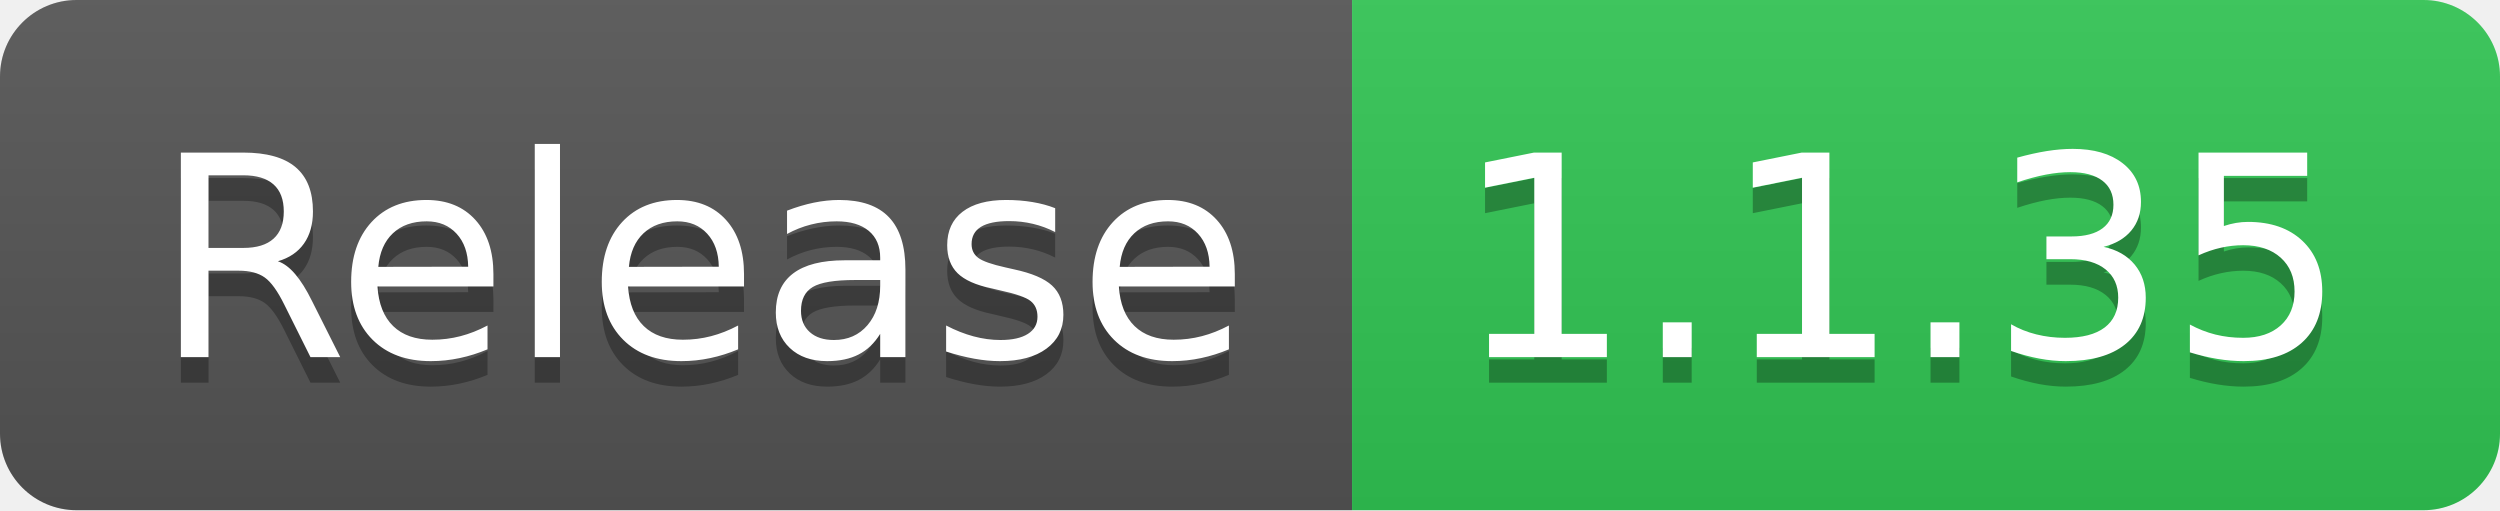
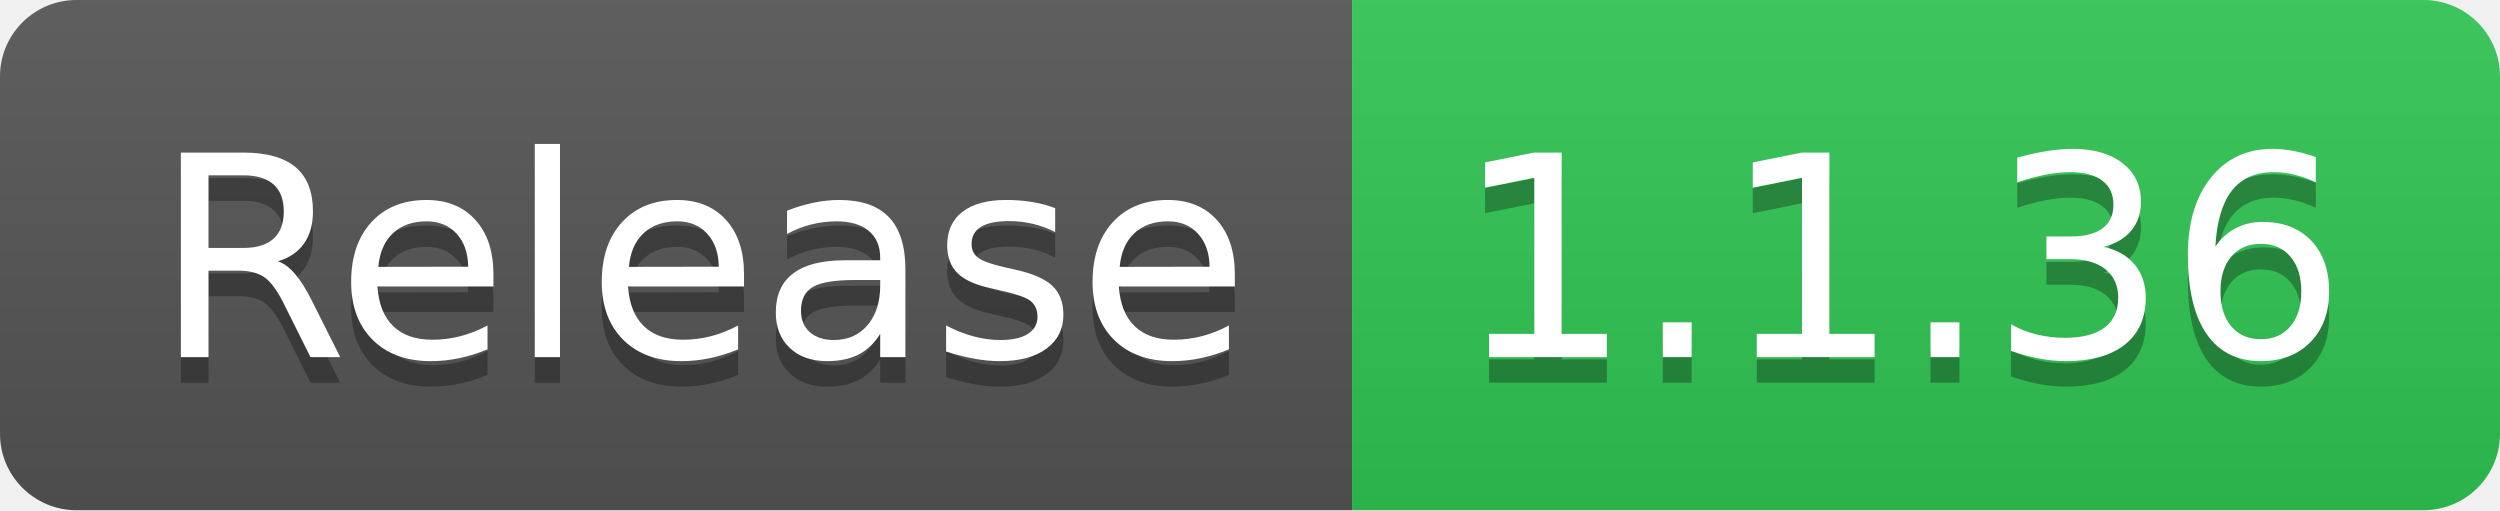
- <svg xmlns="http://www.w3.org/2000/svg" width="98" height="20" role="img" aria-label="Release: 1.1.35">
+ <svg xmlns="http://www.w3.org/2000/svg" width="98" height="20" role="img" aria-label="Release: 1.1.36">
  <linearGradient id="s" x2="0" y2="100%">
    <stop offset="0" stop-color="#bbb" stop-opacity=".1" />
    <stop offset="1" stop-opacity=".1" />
  </linearGradient>
  <clipPath id="r">
    <rect width="98" height="20" rx="3" fill="#fff" />
  </clipPath>
  <g clip-path="url(#r)">
    <rect width="53" height="20" fill="#555" />
    <rect x="53" width="45" height="20" fill="#31c653" />
    <rect width="98" height="20" fill="url(#s)" />
  </g>
  <g fill="#fff" text-anchor="middle" font-family="Verdana,Geneva,DejaVu Sans,sans-serif" text-rendering="geometricPrecision" font-size="110">
    <text aria-hidden="true" x="275" y="150" fill="#010101" fill-opacity=".3" transform="scale(.1)" textLength="430">Release</text>
    <text x="275" y="140" transform="scale(.1)" fill="#fff" textLength="430">Release</text>
-     <text aria-hidden="true" x="745" y="150" fill="#010101" fill-opacity=".3" transform="scale(.1)" textLength="350">1.1.35</text>
-     <text x="745" y="140" transform="scale(.1)" fill="#fff" textLength="350">1.1.35</text>
+     <text aria-hidden="true" x="745" y="150" fill="#010101" fill-opacity=".3" transform="scale(.1)" textLength="350">1.1.36</text>
+     <text x="745" y="140" transform="scale(.1)" fill="#fff" textLength="350">1.1.36</text>
  </g>
</svg>
